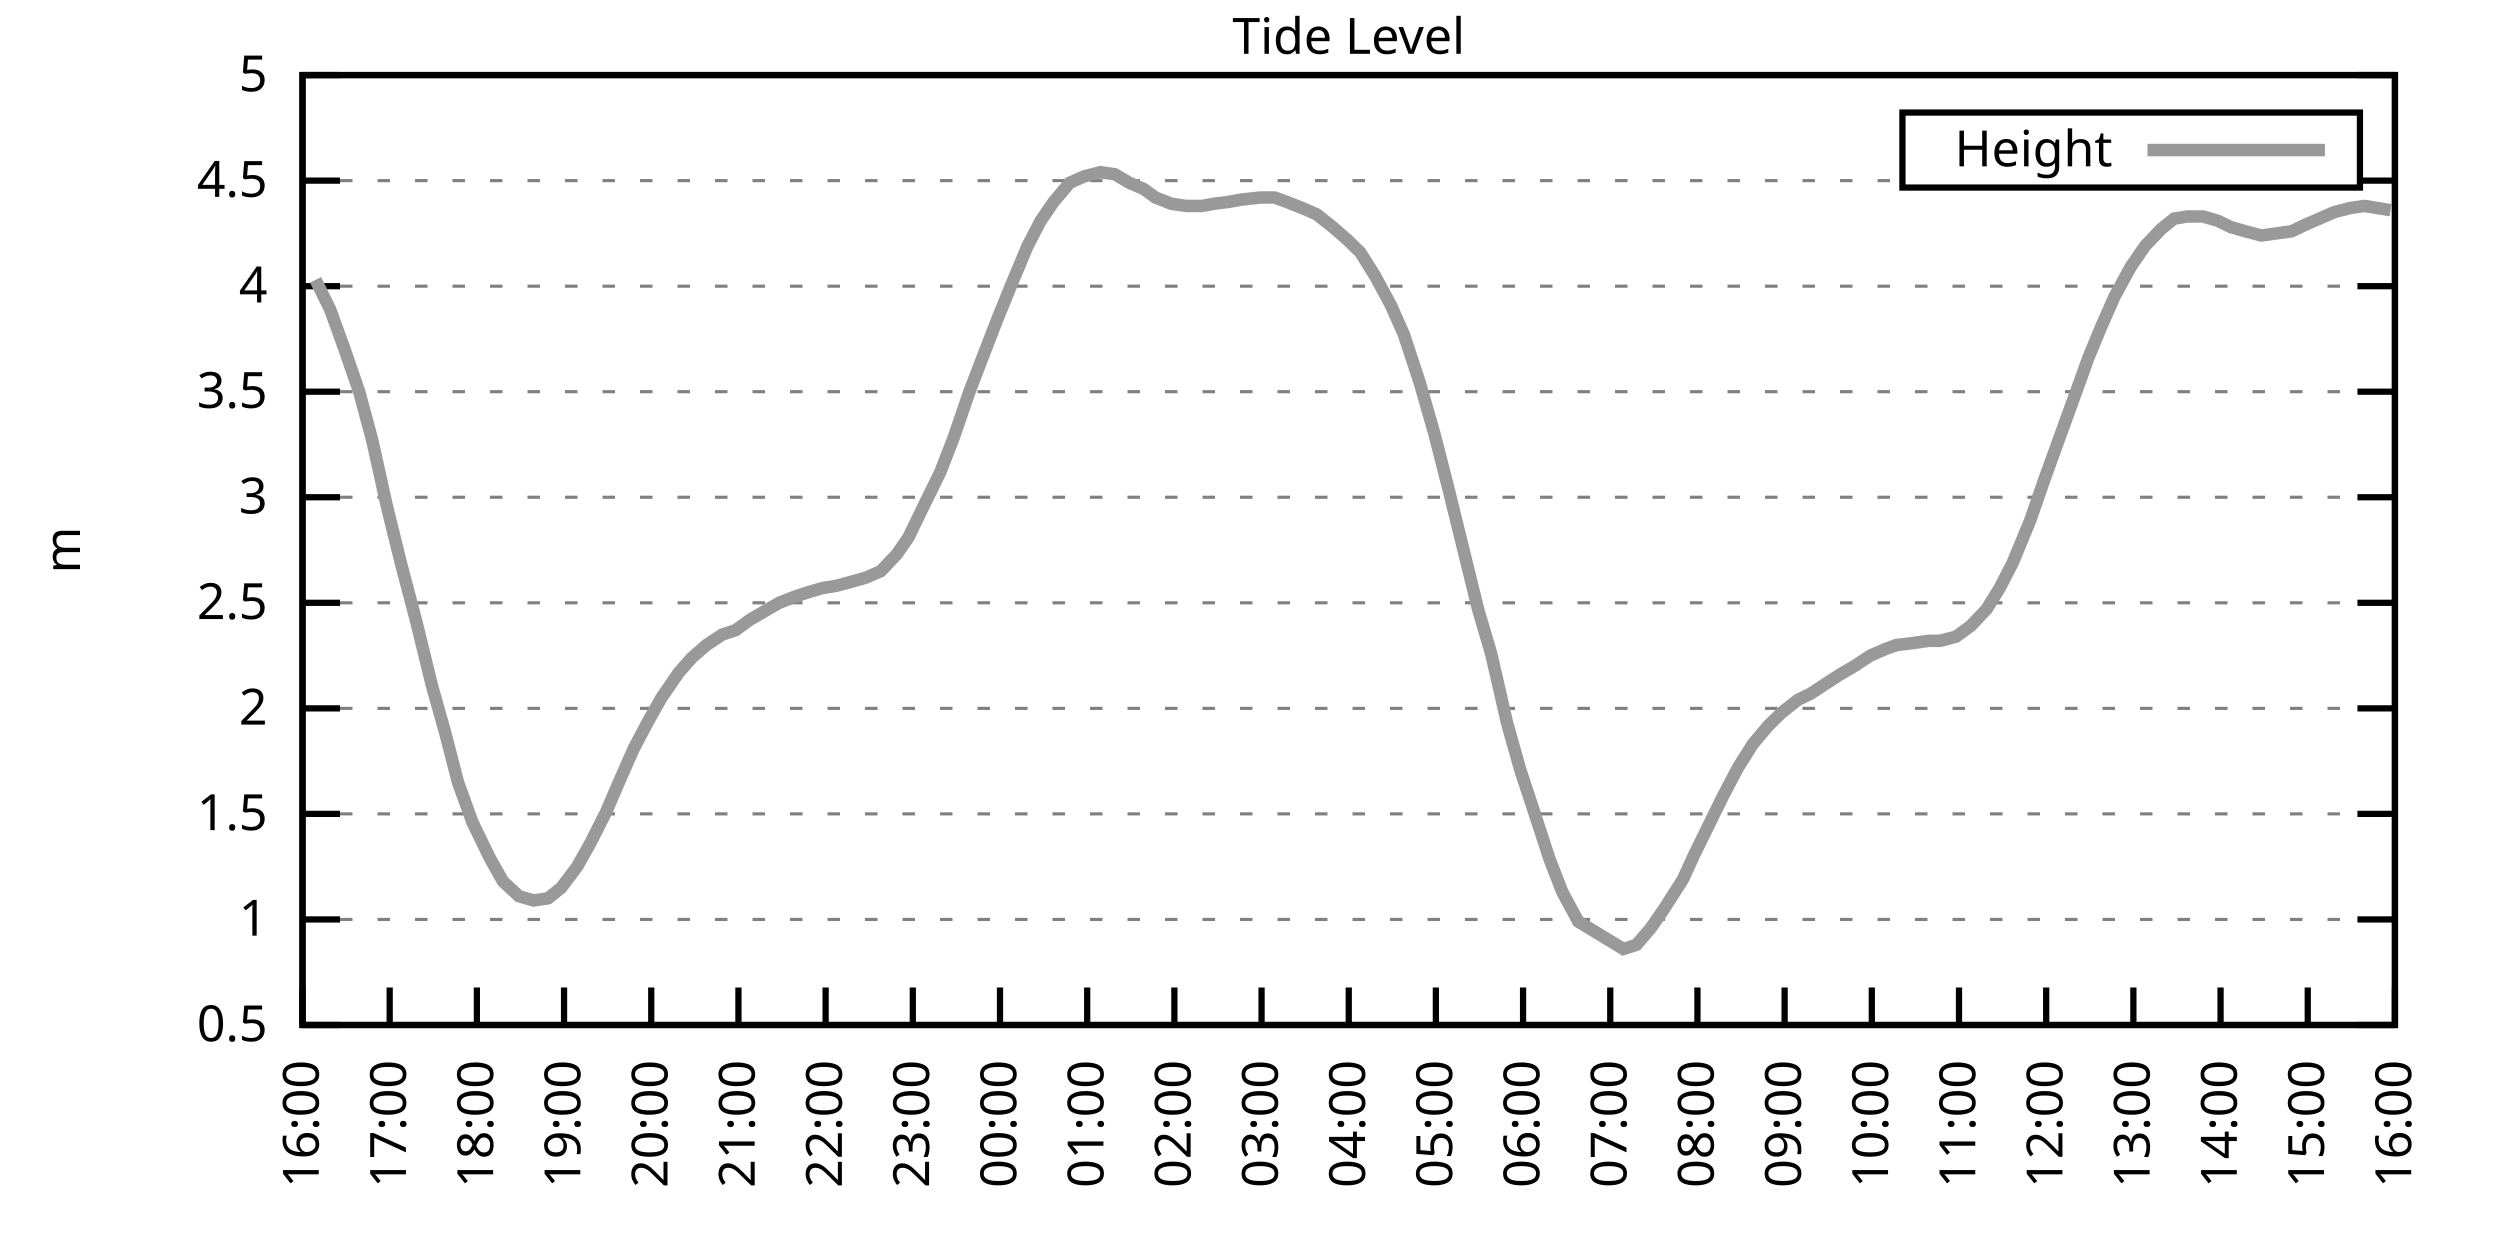
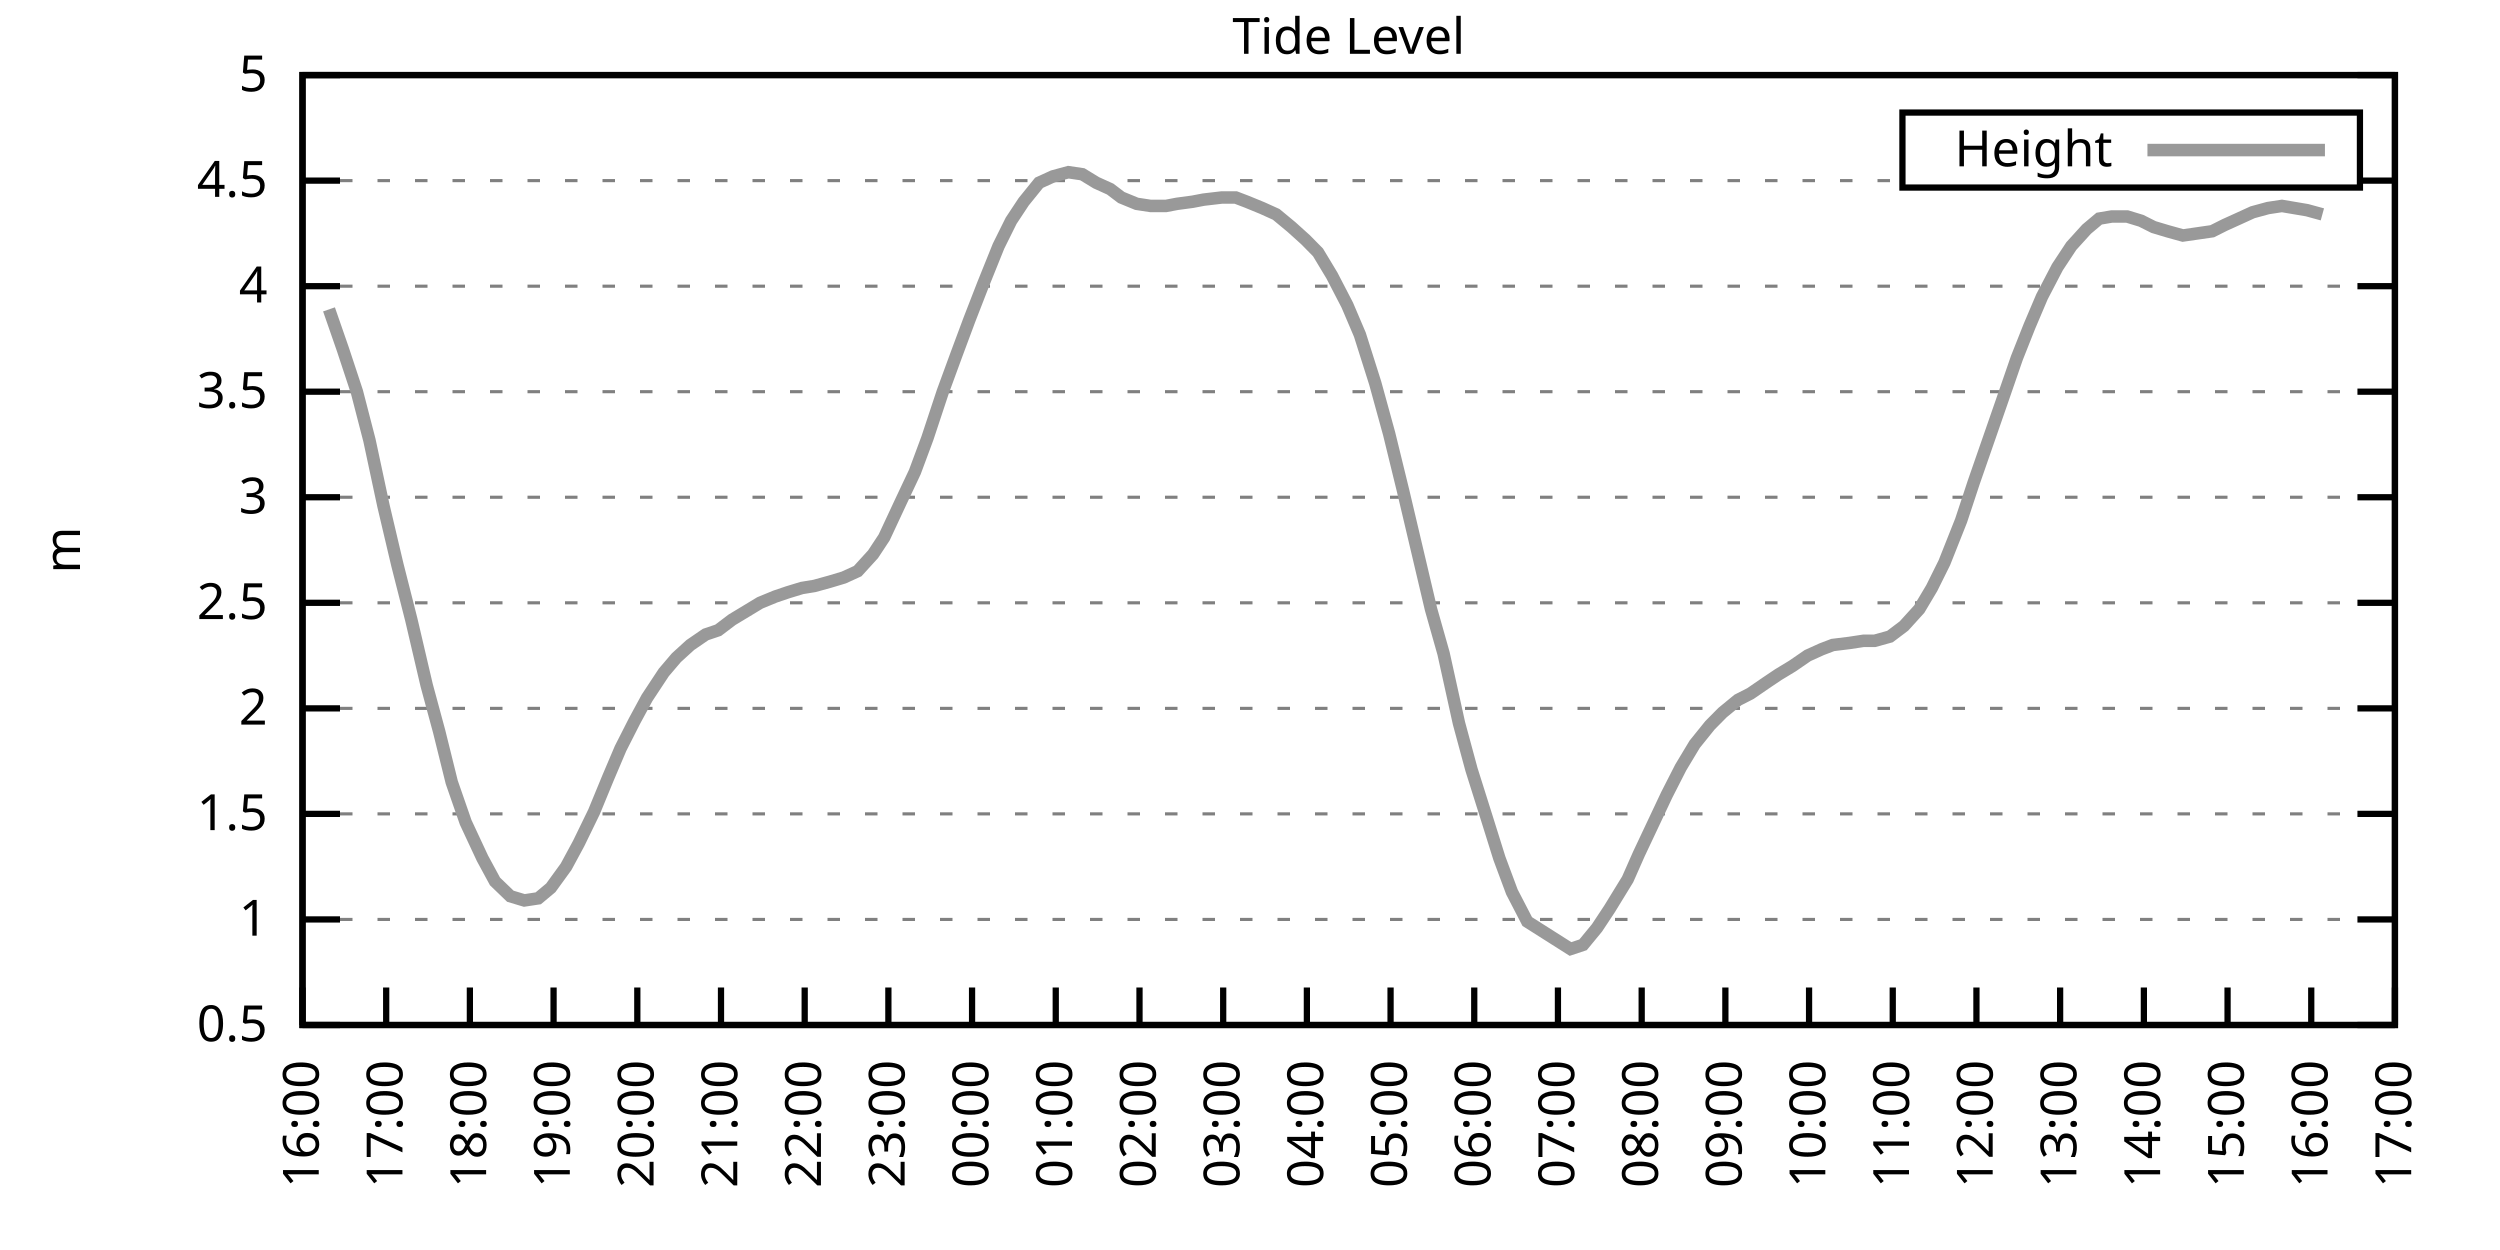
<svg xmlns="http://www.w3.org/2000/svg" xmlns:xlink="http://www.w3.org/1999/xlink" width="400" height="200" viewBox="0 0 400 200">
  <g id="gnuplot_canvas">
    <rect x="0" y="0" width="400" height="200" fill="none" />
    <defs>
      <circle id="gpDot" r="0.5" stroke-width="0.5" stroke="currentColor" />
      <path id="gpPt0" stroke-width="0.333" stroke="currentColor" d="M-1,0 h2 M0,-1 v2" />
      <path id="gpPt1" stroke-width="0.333" stroke="currentColor" d="M-1,-1 L1,1 M1,-1 L-1,1" />
      <path id="gpPt2" stroke-width="0.333" stroke="currentColor" d="M-1,0 L1,0 M0,-1 L0,1 M-1,-1 L1,1 M-1,1 L1,-1" />
      <rect id="gpPt3" stroke-width="0.333" stroke="currentColor" x="-1" y="-1" width="2" height="2" />
      <rect id="gpPt4" stroke-width="0.333" stroke="currentColor" fill="currentColor" x="-1" y="-1" width="2" height="2" />
      <circle id="gpPt5" stroke-width="0.333" stroke="currentColor" cx="0" cy="0" r="1" />
      <use xlink:href="#gpPt5" id="gpPt6" fill="currentColor" stroke="none" />
      <path id="gpPt7" stroke-width="0.333" stroke="currentColor" d="M0,-1.33 L-1.33,0.67 L1.33,0.67 z" />
      <use xlink:href="#gpPt7" id="gpPt8" fill="currentColor" stroke="none" />
      <use xlink:href="#gpPt7" id="gpPt9" stroke="currentColor" transform="rotate(180)" />
      <use xlink:href="#gpPt9" id="gpPt10" fill="currentColor" stroke="none" />
      <use xlink:href="#gpPt3" id="gpPt11" stroke="currentColor" transform="rotate(45)" />
      <use xlink:href="#gpPt11" id="gpPt12" fill="currentColor" stroke="none" />
      <path id="gpPt13" stroke-width="0.333" stroke="currentColor" d="M0,1.330 L1.265,0.411 L0.782,-1.067 L-0.782,-1.076 L-1.265,0.411 z" />
      <use xlink:href="#gpPt13" id="gpPt14" fill="currentColor" stroke="none" />
      <filter id="textbox" filterUnits="objectBoundingBox" x="0" y="0" height="1" width="1">
        <feFlood flood-color="white" flood-opacity="1" result="bgnd" />
        <feComposite in="SourceGraphic" in2="bgnd" operator="atop" />
      </filter>
      <filter id="greybox" filterUnits="objectBoundingBox" x="0" y="0" height="1" width="1">
        <feFlood flood-color="lightgrey" flood-opacity="1" result="grey" />
        <feComposite in="SourceGraphic" in2="grey" operator="atop" />
      </filter>
    </defs>
    <g fill="none" color="white" stroke="currentColor" stroke-width="1.00" stroke-linecap="butt" stroke-linejoin="miter">
</g>
    <g fill="none" color="black" stroke="currentColor" stroke-width="1.00" stroke-linecap="butt" stroke-linejoin="miter">
      <g stroke="none" shape-rendering="crispEdges">
        <polygon fill="rgb(255, 255, 255)" points="48.40,164.00 383.18,164.00 383.18,12.02 48.40,12.02 " />
      </g>
    </g>
    <g fill="none" color="black" stroke="currentColor" stroke-width="1.00" stroke-linecap="butt" stroke-linejoin="miter">
</g>
    <g fill="none" color="black" stroke="black" stroke-width="0.50" stroke-linecap="butt" stroke-linejoin="miter">
</g>
    <g fill="none" color="gray" stroke="currentColor" stroke-width="0.50" stroke-linecap="butt" stroke-linejoin="miter">
      <path stroke="gray" stroke-dasharray="2,4" class="gridline" d="M48.40,164.00 L383.19,164.00  " />
    </g>
    <g fill="none" color="gray" stroke="gray" stroke-width="1.00" stroke-linecap="butt" stroke-linejoin="miter">
</g>
    <g fill="none" color="black" stroke="currentColor" stroke-width="1.00" stroke-linecap="butt" stroke-linejoin="miter">
      <path stroke="black" d="M48.40,164.00 L54.40,164.00 M383.19,164.00 L377.19,164.00  " />
      <g transform="translate(42.80,166.60)" stroke="none" fill="black" font-family="Sans" font-size="8.00" text-anchor="end">
        <text>
          <tspan font-family="Sans"> 0.5</tspan>
        </text>
      </g>
    </g>
    <g fill="none" color="black" stroke="currentColor" stroke-width="1.00" stroke-linecap="butt" stroke-linejoin="miter">
</g>
    <g fill="none" color="black" stroke="black" stroke-width="0.50" stroke-linecap="butt" stroke-linejoin="miter">
</g>
    <g fill="none" color="gray" stroke="currentColor" stroke-width="0.50" stroke-linecap="butt" stroke-linejoin="miter">
      <path stroke="gray" stroke-dasharray="2,4" class="gridline" d="M48.40,147.11 L383.19,147.11  " />
    </g>
    <g fill="none" color="gray" stroke="gray" stroke-width="1.00" stroke-linecap="butt" stroke-linejoin="miter">
</g>
    <g fill="none" color="black" stroke="currentColor" stroke-width="1.00" stroke-linecap="butt" stroke-linejoin="miter">
      <path stroke="black" d="M48.40,147.11 L54.40,147.11 M383.19,147.11 L377.19,147.11  " />
      <g transform="translate(42.80,149.71)" stroke="none" fill="black" font-family="Sans" font-size="8.00" text-anchor="end">
        <text>
          <tspan font-family="Sans"> 1</tspan>
        </text>
      </g>
    </g>
    <g fill="none" color="black" stroke="currentColor" stroke-width="1.00" stroke-linecap="butt" stroke-linejoin="miter">
</g>
    <g fill="none" color="black" stroke="black" stroke-width="0.50" stroke-linecap="butt" stroke-linejoin="miter">
</g>
    <g fill="none" color="gray" stroke="currentColor" stroke-width="0.50" stroke-linecap="butt" stroke-linejoin="miter">
      <path stroke="gray" stroke-dasharray="2,4" class="gridline" d="M48.40,130.22 L383.19,130.22  " />
    </g>
    <g fill="none" color="gray" stroke="gray" stroke-width="1.00" stroke-linecap="butt" stroke-linejoin="miter">
</g>
    <g fill="none" color="black" stroke="currentColor" stroke-width="1.00" stroke-linecap="butt" stroke-linejoin="miter">
      <path stroke="black" d="M48.40,130.22 L54.40,130.22 M383.19,130.22 L377.19,130.22  " />
      <g transform="translate(42.80,132.82)" stroke="none" fill="black" font-family="Sans" font-size="8.00" text-anchor="end">
        <text>
          <tspan font-family="Sans"> 1.5</tspan>
        </text>
      </g>
    </g>
    <g fill="none" color="black" stroke="currentColor" stroke-width="1.00" stroke-linecap="butt" stroke-linejoin="miter">
</g>
    <g fill="none" color="black" stroke="black" stroke-width="0.50" stroke-linecap="butt" stroke-linejoin="miter">
</g>
    <g fill="none" color="gray" stroke="currentColor" stroke-width="0.50" stroke-linecap="butt" stroke-linejoin="miter">
      <path stroke="gray" stroke-dasharray="2,4" class="gridline" d="M48.40,113.34 L383.19,113.34  " />
    </g>
    <g fill="none" color="gray" stroke="gray" stroke-width="1.00" stroke-linecap="butt" stroke-linejoin="miter">
</g>
    <g fill="none" color="black" stroke="currentColor" stroke-width="1.00" stroke-linecap="butt" stroke-linejoin="miter">
      <path stroke="black" d="M48.40,113.34 L54.40,113.34 M383.19,113.34 L377.19,113.34  " />
      <g transform="translate(42.80,115.94)" stroke="none" fill="black" font-family="Sans" font-size="8.00" text-anchor="end">
        <text>
          <tspan font-family="Sans"> 2</tspan>
        </text>
      </g>
    </g>
    <g fill="none" color="black" stroke="currentColor" stroke-width="1.00" stroke-linecap="butt" stroke-linejoin="miter">
</g>
    <g fill="none" color="black" stroke="black" stroke-width="0.50" stroke-linecap="butt" stroke-linejoin="miter">
</g>
    <g fill="none" color="gray" stroke="currentColor" stroke-width="0.50" stroke-linecap="butt" stroke-linejoin="miter">
      <path stroke="gray" stroke-dasharray="2,4" class="gridline" d="M48.40,96.45 L383.19,96.45  " />
    </g>
    <g fill="none" color="gray" stroke="gray" stroke-width="1.00" stroke-linecap="butt" stroke-linejoin="miter">
</g>
    <g fill="none" color="black" stroke="currentColor" stroke-width="1.00" stroke-linecap="butt" stroke-linejoin="miter">
      <path stroke="black" d="M48.40,96.45 L54.40,96.45 M383.19,96.45 L377.19,96.45  " />
      <g transform="translate(42.80,99.05)" stroke="none" fill="black" font-family="Sans" font-size="8.00" text-anchor="end">
        <text>
          <tspan font-family="Sans"> 2.5</tspan>
        </text>
      </g>
    </g>
    <g fill="none" color="black" stroke="currentColor" stroke-width="1.00" stroke-linecap="butt" stroke-linejoin="miter">
</g>
    <g fill="none" color="black" stroke="black" stroke-width="0.50" stroke-linecap="butt" stroke-linejoin="miter">
</g>
    <g fill="none" color="gray" stroke="currentColor" stroke-width="0.50" stroke-linecap="butt" stroke-linejoin="miter">
      <path stroke="gray" stroke-dasharray="2,4" class="gridline" d="M48.40,79.56 L383.19,79.56  " />
    </g>
    <g fill="none" color="gray" stroke="gray" stroke-width="1.00" stroke-linecap="butt" stroke-linejoin="miter">
</g>
    <g fill="none" color="black" stroke="currentColor" stroke-width="1.00" stroke-linecap="butt" stroke-linejoin="miter">
      <path stroke="black" d="M48.40,79.56 L54.40,79.56 M383.19,79.56 L377.19,79.56  " />
      <g transform="translate(42.80,82.16)" stroke="none" fill="black" font-family="Sans" font-size="8.00" text-anchor="end">
        <text>
          <tspan font-family="Sans"> 3</tspan>
        </text>
      </g>
    </g>
    <g fill="none" color="black" stroke="currentColor" stroke-width="1.00" stroke-linecap="butt" stroke-linejoin="miter">
</g>
    <g fill="none" color="black" stroke="black" stroke-width="0.50" stroke-linecap="butt" stroke-linejoin="miter">
</g>
    <g fill="none" color="gray" stroke="currentColor" stroke-width="0.50" stroke-linecap="butt" stroke-linejoin="miter">
      <path stroke="gray" stroke-dasharray="2,4" class="gridline" d="M48.40,62.67 L383.19,62.67  " />
    </g>
    <g fill="none" color="gray" stroke="gray" stroke-width="1.00" stroke-linecap="butt" stroke-linejoin="miter">
</g>
    <g fill="none" color="black" stroke="currentColor" stroke-width="1.00" stroke-linecap="butt" stroke-linejoin="miter">
      <path stroke="black" d="M48.40,62.67 L54.40,62.67 M383.19,62.67 L377.19,62.67  " />
      <g transform="translate(42.80,65.27)" stroke="none" fill="black" font-family="Sans" font-size="8.00" text-anchor="end">
        <text>
          <tspan font-family="Sans"> 3.5</tspan>
        </text>
      </g>
    </g>
    <g fill="none" color="black" stroke="currentColor" stroke-width="1.00" stroke-linecap="butt" stroke-linejoin="miter">
</g>
    <g fill="none" color="black" stroke="black" stroke-width="0.50" stroke-linecap="butt" stroke-linejoin="miter">
</g>
    <g fill="none" color="gray" stroke="currentColor" stroke-width="0.50" stroke-linecap="butt" stroke-linejoin="miter">
      <path stroke="gray" stroke-dasharray="2,4" class="gridline" d="M48.40,45.79 L383.19,45.79  " />
    </g>
    <g fill="none" color="gray" stroke="gray" stroke-width="1.00" stroke-linecap="butt" stroke-linejoin="miter">
</g>
    <g fill="none" color="black" stroke="currentColor" stroke-width="1.00" stroke-linecap="butt" stroke-linejoin="miter">
      <path stroke="black" d="M48.40,45.79 L54.40,45.79 M383.19,45.79 L377.19,45.79  " />
      <g transform="translate(42.80,48.39)" stroke="none" fill="black" font-family="Sans" font-size="8.00" text-anchor="end">
        <text>
          <tspan font-family="Sans"> 4</tspan>
        </text>
      </g>
    </g>
    <g fill="none" color="black" stroke="currentColor" stroke-width="1.00" stroke-linecap="butt" stroke-linejoin="miter">
</g>
    <g fill="none" color="black" stroke="black" stroke-width="0.50" stroke-linecap="butt" stroke-linejoin="miter">
</g>
    <g fill="none" color="gray" stroke="currentColor" stroke-width="0.50" stroke-linecap="butt" stroke-linejoin="miter">
      <path stroke="gray" stroke-dasharray="2,4" class="gridline" d="M48.40,28.90 L304.39,28.90 M377.59,28.90 L383.19,28.90  " />
    </g>
    <g fill="none" color="gray" stroke="gray" stroke-width="1.00" stroke-linecap="butt" stroke-linejoin="miter">
</g>
    <g fill="none" color="black" stroke="currentColor" stroke-width="1.00" stroke-linecap="butt" stroke-linejoin="miter">
      <path stroke="black" d="M48.40,28.90 L54.40,28.90 M383.19,28.90 L377.19,28.90  " />
      <g transform="translate(42.80,31.50)" stroke="none" fill="black" font-family="Sans" font-size="8.00" text-anchor="end">
        <text>
          <tspan font-family="Sans"> 4.5</tspan>
        </text>
      </g>
    </g>
    <g fill="none" color="black" stroke="currentColor" stroke-width="1.00" stroke-linecap="butt" stroke-linejoin="miter">
</g>
    <g fill="none" color="black" stroke="black" stroke-width="0.50" stroke-linecap="butt" stroke-linejoin="miter">
</g>
    <g fill="none" color="gray" stroke="currentColor" stroke-width="0.50" stroke-linecap="butt" stroke-linejoin="miter">
      <path stroke="gray" stroke-dasharray="2,4" class="gridline" d="M48.40,12.01 L383.19,12.01  " />
    </g>
    <g fill="none" color="gray" stroke="gray" stroke-width="1.00" stroke-linecap="butt" stroke-linejoin="miter">
</g>
    <g fill="none" color="black" stroke="currentColor" stroke-width="1.00" stroke-linecap="butt" stroke-linejoin="miter">
      <path stroke="black" d="M48.40,12.01 L54.40,12.01 M383.19,12.01 L377.19,12.01  " />
      <g transform="translate(42.80,14.61)" stroke="none" fill="black" font-family="Sans" font-size="8.00" text-anchor="end">
        <text>
          <tspan font-family="Sans"> 5</tspan>
        </text>
      </g>
    </g>
    <g fill="none" color="black" stroke="currentColor" stroke-width="1.00" stroke-linecap="butt" stroke-linejoin="miter">
      <path stroke="black" d="M48.40,164.00 L48.40,158.00  " />
      <g transform="translate(51.00,169.60) rotate(270.00)" stroke="none" fill="black" font-family="Sans" font-size="8.00" text-anchor="end">
        <text>
          <tspan font-family="Sans">16:00</tspan>
        </text>
      </g>
    </g>
    <g fill="none" color="black" stroke="currentColor" stroke-width="1.00" stroke-linecap="butt" stroke-linejoin="miter">
-       <path stroke="black" d="M62.35,164.00 L62.35,158.00  " />
-       <g transform="translate(64.95,169.60) rotate(270.00)" stroke="none" fill="black" font-family="Sans" font-size="8.00" text-anchor="end">
+       <path stroke="black" d="M61.79,164.00 L61.79,158.00  " />
+       <g transform="translate(64.39,169.60) rotate(270.00)" stroke="none" fill="black" font-family="Sans" font-size="8.00" text-anchor="end">
        <text>
          <tspan font-family="Sans">17:00</tspan>
        </text>
      </g>
    </g>
    <g fill="none" color="black" stroke="currentColor" stroke-width="1.00" stroke-linecap="butt" stroke-linejoin="miter">
-       <path stroke="black" d="M76.30,164.00 L76.30,158.00  " />
-       <g transform="translate(78.90,169.60) rotate(270.00)" stroke="none" fill="black" font-family="Sans" font-size="8.00" text-anchor="end">
+       <path stroke="black" d="M75.18,164.00 L75.18,158.00  " />
+       <g transform="translate(77.78,169.60) rotate(270.00)" stroke="none" fill="black" font-family="Sans" font-size="8.00" text-anchor="end">
        <text>
          <tspan font-family="Sans">18:00</tspan>
        </text>
      </g>
    </g>
    <g fill="none" color="black" stroke="currentColor" stroke-width="1.00" stroke-linecap="butt" stroke-linejoin="miter">
-       <path stroke="black" d="M90.25,164.00 L90.25,158.00  " />
-       <g transform="translate(92.85,169.60) rotate(270.00)" stroke="none" fill="black" font-family="Sans" font-size="8.00" text-anchor="end">
+       <path stroke="black" d="M88.57,164.00 L88.57,158.00  " />
+       <g transform="translate(91.17,169.60) rotate(270.00)" stroke="none" fill="black" font-family="Sans" font-size="8.00" text-anchor="end">
        <text>
          <tspan font-family="Sans">19:00</tspan>
        </text>
      </g>
    </g>
    <g fill="none" color="black" stroke="currentColor" stroke-width="1.00" stroke-linecap="butt" stroke-linejoin="miter">
-       <path stroke="black" d="M104.20,164.00 L104.20,158.00  " />
-       <g transform="translate(106.80,169.60) rotate(270.00)" stroke="none" fill="black" font-family="Sans" font-size="8.00" text-anchor="end">
+       <path stroke="black" d="M101.97,164.00 L101.97,158.00  " />
+       <g transform="translate(104.57,169.60) rotate(270.00)" stroke="none" fill="black" font-family="Sans" font-size="8.00" text-anchor="end">
        <text>
          <tspan font-family="Sans">20:00</tspan>
        </text>
      </g>
    </g>
    <g fill="none" color="black" stroke="currentColor" stroke-width="1.00" stroke-linecap="butt" stroke-linejoin="miter">
-       <path stroke="black" d="M118.15,164.00 L118.15,158.00  " />
-       <g transform="translate(120.75,169.60) rotate(270.00)" stroke="none" fill="black" font-family="Sans" font-size="8.00" text-anchor="end">
+       <path stroke="black" d="M115.36,164.00 L115.36,158.00  " />
+       <g transform="translate(117.96,169.60) rotate(270.00)" stroke="none" fill="black" font-family="Sans" font-size="8.00" text-anchor="end">
        <text>
          <tspan font-family="Sans">21:00</tspan>
        </text>
      </g>
    </g>
    <g fill="none" color="black" stroke="currentColor" stroke-width="1.00" stroke-linecap="butt" stroke-linejoin="miter">
-       <path stroke="black" d="M132.10,164.00 L132.10,158.00  " />
-       <g transform="translate(134.70,169.60) rotate(270.00)" stroke="none" fill="black" font-family="Sans" font-size="8.00" text-anchor="end">
+       <path stroke="black" d="M128.75,164.00 L128.75,158.00  " />
+       <g transform="translate(131.35,169.60) rotate(270.00)" stroke="none" fill="black" font-family="Sans" font-size="8.00" text-anchor="end">
        <text>
          <tspan font-family="Sans">22:00</tspan>
        </text>
      </g>
    </g>
    <g fill="none" color="black" stroke="currentColor" stroke-width="1.00" stroke-linecap="butt" stroke-linejoin="miter">
-       <path stroke="black" d="M146.05,164.00 L146.05,158.00  " />
-       <g transform="translate(148.65,169.60) rotate(270.00)" stroke="none" fill="black" font-family="Sans" font-size="8.00" text-anchor="end">
+       <path stroke="black" d="M142.14,164.00 L142.14,158.00  " />
+       <g transform="translate(144.74,169.60) rotate(270.00)" stroke="none" fill="black" font-family="Sans" font-size="8.00" text-anchor="end">
        <text>
          <tspan font-family="Sans">23:00</tspan>
        </text>
      </g>
    </g>
    <g fill="none" color="black" stroke="currentColor" stroke-width="1.00" stroke-linecap="butt" stroke-linejoin="miter">
-       <path stroke="black" d="M160.00,164.00 L160.00,158.00  " />
-       <g transform="translate(162.60,169.60) rotate(270.00)" stroke="none" fill="black" font-family="Sans" font-size="8.00" text-anchor="end">
+       <path stroke="black" d="M155.53,164.00 L155.53,158.00  " />
+       <g transform="translate(158.13,169.60) rotate(270.00)" stroke="none" fill="black" font-family="Sans" font-size="8.00" text-anchor="end">
        <text>
          <tspan font-family="Sans">00:00</tspan>
        </text>
      </g>
    </g>
    <g fill="none" color="black" stroke="currentColor" stroke-width="1.00" stroke-linecap="butt" stroke-linejoin="miter">
-       <path stroke="black" d="M173.95,164.00 L173.95,158.00  " />
-       <g transform="translate(176.55,169.60) rotate(270.00)" stroke="none" fill="black" font-family="Sans" font-size="8.00" text-anchor="end">
+       <path stroke="black" d="M168.92,164.00 L168.92,158.00  " />
+       <g transform="translate(171.52,169.60) rotate(270.00)" stroke="none" fill="black" font-family="Sans" font-size="8.00" text-anchor="end">
        <text>
          <tspan font-family="Sans">01:00</tspan>
        </text>
      </g>
    </g>
    <g fill="none" color="black" stroke="currentColor" stroke-width="1.00" stroke-linecap="butt" stroke-linejoin="miter">
-       <path stroke="black" d="M187.90,164.00 L187.90,158.00  " />
-       <g transform="translate(190.50,169.60) rotate(270.00)" stroke="none" fill="black" font-family="Sans" font-size="8.00" text-anchor="end">
+       <path stroke="black" d="M182.32,164.00 L182.32,158.00  " />
+       <g transform="translate(184.92,169.60) rotate(270.00)" stroke="none" fill="black" font-family="Sans" font-size="8.00" text-anchor="end">
        <text>
          <tspan font-family="Sans">02:00</tspan>
        </text>
      </g>
    </g>
    <g fill="none" color="black" stroke="currentColor" stroke-width="1.00" stroke-linecap="butt" stroke-linejoin="miter">
-       <path stroke="black" d="M201.85,164.00 L201.85,158.00  " />
-       <g transform="translate(204.45,169.60) rotate(270.00)" stroke="none" fill="black" font-family="Sans" font-size="8.00" text-anchor="end">
+       <path stroke="black" d="M195.71,164.00 L195.71,158.00  " />
+       <g transform="translate(198.31,169.60) rotate(270.00)" stroke="none" fill="black" font-family="Sans" font-size="8.00" text-anchor="end">
        <text>
          <tspan font-family="Sans">03:00</tspan>
        </text>
      </g>
    </g>
    <g fill="none" color="black" stroke="currentColor" stroke-width="1.00" stroke-linecap="butt" stroke-linejoin="miter">
-       <path stroke="black" d="M215.80,164.00 L215.80,158.00  " />
-       <g transform="translate(218.40,169.60) rotate(270.00)" stroke="none" fill="black" font-family="Sans" font-size="8.00" text-anchor="end">
+       <path stroke="black" d="M209.10,164.00 L209.10,158.00  " />
+       <g transform="translate(211.70,169.60) rotate(270.00)" stroke="none" fill="black" font-family="Sans" font-size="8.00" text-anchor="end">
        <text>
          <tspan font-family="Sans">04:00</tspan>
        </text>
      </g>
    </g>
    <g fill="none" color="black" stroke="currentColor" stroke-width="1.00" stroke-linecap="butt" stroke-linejoin="miter">
-       <path stroke="black" d="M229.74,164.00 L229.74,158.00  " />
-       <g transform="translate(232.34,169.60) rotate(270.00)" stroke="none" fill="black" font-family="Sans" font-size="8.00" text-anchor="end">
+       <path stroke="black" d="M222.49,164.00 L222.49,158.00  " />
+       <g transform="translate(225.09,169.60) rotate(270.00)" stroke="none" fill="black" font-family="Sans" font-size="8.00" text-anchor="end">
        <text>
          <tspan font-family="Sans">05:00</tspan>
        </text>
      </g>
    </g>
    <g fill="none" color="black" stroke="currentColor" stroke-width="1.00" stroke-linecap="butt" stroke-linejoin="miter">
-       <path stroke="black" d="M243.69,164.00 L243.69,158.00  " />
-       <g transform="translate(246.29,169.60) rotate(270.00)" stroke="none" fill="black" font-family="Sans" font-size="8.00" text-anchor="end">
+       <path stroke="black" d="M235.88,164.00 L235.88,158.00  " />
+       <g transform="translate(238.48,169.60) rotate(270.00)" stroke="none" fill="black" font-family="Sans" font-size="8.00" text-anchor="end">
        <text>
          <tspan font-family="Sans">06:00</tspan>
        </text>
      </g>
    </g>
    <g fill="none" color="black" stroke="currentColor" stroke-width="1.00" stroke-linecap="butt" stroke-linejoin="miter">
-       <path stroke="black" d="M257.64,164.00 L257.64,158.00  " />
-       <g transform="translate(260.24,169.60) rotate(270.00)" stroke="none" fill="black" font-family="Sans" font-size="8.00" text-anchor="end">
+       <path stroke="black" d="M249.27,164.00 L249.27,158.00  " />
+       <g transform="translate(251.87,169.60) rotate(270.00)" stroke="none" fill="black" font-family="Sans" font-size="8.00" text-anchor="end">
        <text>
          <tspan font-family="Sans">07:00</tspan>
        </text>
      </g>
    </g>
    <g fill="none" color="black" stroke="currentColor" stroke-width="1.00" stroke-linecap="butt" stroke-linejoin="miter">
-       <path stroke="black" d="M271.59,164.00 L271.59,158.00  " />
-       <g transform="translate(274.19,169.60) rotate(270.00)" stroke="none" fill="black" font-family="Sans" font-size="8.00" text-anchor="end">
+       <path stroke="black" d="M262.67,164.00 L262.67,158.00  " />
+       <g transform="translate(265.27,169.60) rotate(270.00)" stroke="none" fill="black" font-family="Sans" font-size="8.00" text-anchor="end">
        <text>
          <tspan font-family="Sans">08:00</tspan>
        </text>
      </g>
    </g>
    <g fill="none" color="black" stroke="currentColor" stroke-width="1.00" stroke-linecap="butt" stroke-linejoin="miter">
-       <path stroke="black" d="M285.54,164.00 L285.54,158.00  " />
-       <g transform="translate(288.14,169.60) rotate(270.00)" stroke="none" fill="black" font-family="Sans" font-size="8.00" text-anchor="end">
+       <path stroke="black" d="M276.06,164.00 L276.06,158.00  " />
+       <g transform="translate(278.66,169.60) rotate(270.00)" stroke="none" fill="black" font-family="Sans" font-size="8.00" text-anchor="end">
        <text>
          <tspan font-family="Sans">09:00</tspan>
        </text>
      </g>
    </g>
    <g fill="none" color="black" stroke="currentColor" stroke-width="1.00" stroke-linecap="butt" stroke-linejoin="miter">
-       <path stroke="black" d="M299.49,164.00 L299.49,158.00  " />
-       <g transform="translate(302.09,169.60) rotate(270.00)" stroke="none" fill="black" font-family="Sans" font-size="8.00" text-anchor="end">
+       <path stroke="black" d="M289.45,164.00 L289.45,158.00  " />
+       <g transform="translate(292.05,169.60) rotate(270.00)" stroke="none" fill="black" font-family="Sans" font-size="8.00" text-anchor="end">
        <text>
          <tspan font-family="Sans">10:00</tspan>
        </text>
      </g>
    </g>
    <g fill="none" color="black" stroke="currentColor" stroke-width="1.00" stroke-linecap="butt" stroke-linejoin="miter">
-       <path stroke="black" d="M313.44,164.00 L313.44,158.00  " />
-       <g transform="translate(316.04,169.60) rotate(270.00)" stroke="none" fill="black" font-family="Sans" font-size="8.00" text-anchor="end">
+       <path stroke="black" d="M302.84,164.00 L302.84,158.00  " />
+       <g transform="translate(305.44,169.60) rotate(270.00)" stroke="none" fill="black" font-family="Sans" font-size="8.00" text-anchor="end">
        <text>
          <tspan font-family="Sans">11:00</tspan>
        </text>
      </g>
    </g>
    <g fill="none" color="black" stroke="currentColor" stroke-width="1.00" stroke-linecap="butt" stroke-linejoin="miter">
-       <path stroke="black" d="M327.39,164.00 L327.39,158.00  " />
-       <g transform="translate(329.99,169.60) rotate(270.00)" stroke="none" fill="black" font-family="Sans" font-size="8.00" text-anchor="end">
+       <path stroke="black" d="M316.23,164.00 L316.23,158.00  " />
+       <g transform="translate(318.83,169.60) rotate(270.00)" stroke="none" fill="black" font-family="Sans" font-size="8.00" text-anchor="end">
        <text>
          <tspan font-family="Sans">12:00</tspan>
        </text>
      </g>
    </g>
    <g fill="none" color="black" stroke="currentColor" stroke-width="1.00" stroke-linecap="butt" stroke-linejoin="miter">
-       <path stroke="black" d="M341.34,164.00 L341.34,158.00  " />
-       <g transform="translate(343.94,169.60) rotate(270.00)" stroke="none" fill="black" font-family="Sans" font-size="8.00" text-anchor="end">
+       <path stroke="black" d="M329.62,164.00 L329.62,158.00  " />
+       <g transform="translate(332.22,169.60) rotate(270.00)" stroke="none" fill="black" font-family="Sans" font-size="8.00" text-anchor="end">
        <text>
          <tspan font-family="Sans">13:00</tspan>
        </text>
      </g>
    </g>
    <g fill="none" color="black" stroke="currentColor" stroke-width="1.00" stroke-linecap="butt" stroke-linejoin="miter">
-       <path stroke="black" d="M355.29,164.00 L355.29,158.00  " />
-       <g transform="translate(357.89,169.60) rotate(270.00)" stroke="none" fill="black" font-family="Sans" font-size="8.00" text-anchor="end">
+       <path stroke="black" d="M343.02,164.00 L343.02,158.00  " />
+       <g transform="translate(345.62,169.60) rotate(270.00)" stroke="none" fill="black" font-family="Sans" font-size="8.00" text-anchor="end">
        <text>
          <tspan font-family="Sans">14:00</tspan>
        </text>
      </g>
    </g>
    <g fill="none" color="black" stroke="currentColor" stroke-width="1.00" stroke-linecap="butt" stroke-linejoin="miter">
-       <path stroke="black" d="M369.24,164.00 L369.24,158.00  " />
-       <g transform="translate(371.84,169.60) rotate(270.00)" stroke="none" fill="black" font-family="Sans" font-size="8.00" text-anchor="end">
+       <path stroke="black" d="M356.41,164.00 L356.41,158.00  " />
+       <g transform="translate(359.01,169.60) rotate(270.00)" stroke="none" fill="black" font-family="Sans" font-size="8.00" text-anchor="end">
        <text>
          <tspan font-family="Sans">15:00</tspan>
+         </text>
+       </g>
+     </g>
+     <g fill="none" color="black" stroke="currentColor" stroke-width="1.00" stroke-linecap="butt" stroke-linejoin="miter">
+       <path stroke="black" d="M369.80,164.00 L369.80,158.00  " />
+       <g transform="translate(372.40,169.60) rotate(270.00)" stroke="none" fill="black" font-family="Sans" font-size="8.00" text-anchor="end">
+         <text>
+           <tspan font-family="Sans">16:00</tspan>
        </text>
      </g>
    </g>
    <g fill="none" color="black" stroke="currentColor" stroke-width="1.00" stroke-linecap="butt" stroke-linejoin="miter">
      <path stroke="black" d="M383.19,164.00 L383.19,158.00  " />
      <g transform="translate(385.79,169.60) rotate(270.00)" stroke="none" fill="black" font-family="Sans" font-size="8.00" text-anchor="end">
        <text>
-           <tspan font-family="Sans">16:00</tspan>
+           <tspan font-family="Sans">17:00</tspan>
        </text>
      </g>
    </g>
    <g fill="none" color="black" stroke="currentColor" stroke-width="1.00" stroke-linecap="butt" stroke-linejoin="miter">
</g>
    <g fill="none" color="black" stroke="currentColor" stroke-width="1.00" stroke-linecap="butt" stroke-linejoin="miter">
      <path stroke="black" d="M48.40,12.01 L48.40,164.00 L383.19,164.00 L383.19,12.01 L48.40,12.01 Z  " />
    </g>
    <g fill="none" color="black" stroke="currentColor" stroke-width="1.00" stroke-linecap="butt" stroke-linejoin="miter">
</g>
    <g fill="none" color="black" stroke="currentColor" stroke-width="1.00" stroke-linecap="butt" stroke-linejoin="miter">
      <path stroke="black" d="M304.39,30.01 L304.39,18.01 L377.59,18.01 L377.59,30.01 L304.39,30.01 Z  " />
    </g>
    <g id="Tide_level_plot_1">
      <g fill="none" color="white" stroke="black" stroke-width="2.00" stroke-linecap="butt" stroke-linejoin="miter">
</g>
      <g fill="none" color="black" stroke="currentColor" stroke-width="2.00" stroke-linecap="butt" stroke-linejoin="miter">
        <g transform="translate(337.99,26.61)" stroke="none" fill="black" font-family="Sans" font-size="8.00" text-anchor="end">
          <text>
            <tspan font-family="Sans">Height</tspan>
          </text>
        </g>
      </g>
      <g fill="none" color="black" stroke="currentColor" stroke-width="2.00" stroke-linecap="butt" stroke-linejoin="miter">
-         <path stroke="rgb(153, 153, 153)" d="M343.59,24.01 L371.99,24.01 M50.49,44.77 L52.82,49.50 L55.14,55.92 L57.47,62.67 L59.56,70.44 L61.88,80.91   L64.21,90.37 L66.53,99.15 L69.09,109.62 L71.18,117.05 L73.28,125.16 L75.60,131.58 L78.39,137.32 L80.48,141.03   L83.04,143.40 L85.37,144.07 L87.69,143.73 L89.78,142.05 L92.34,138.67 L94.43,134.95 L96.99,129.89 L99.32,124.48   L101.41,119.75 L103.73,115.36 L105.83,111.65 L108.62,107.59 L110.71,105.23 L113.03,103.20 L115.59,101.52 L117.68,100.84   L120.01,99.15 L122.33,97.80 L124.66,96.45 L127.22,95.44 L129.31,94.76 L131.63,94.08 L133.72,93.75 L136.28,93.07   L138.61,92.40 L140.93,91.38 L143.49,88.68 L145.35,85.98 L148.14,80.24 L150.46,75.51 L152.56,70.10 L155.11,62.67   L157.44,56.59 L159.53,51.19 L161.86,45.45 L164.41,39.37 L166.51,35.32 L168.60,32.28 L171.16,29.24 L173.48,28.22   L176.04,27.55 L178.36,27.88 L180.69,29.24 L183.01,30.25 L184.87,31.60 L187.43,32.61 L189.76,32.95 L192.31,32.95   L194.17,32.61 L196.73,32.28 L198.59,31.94 L201.61,31.60 L203.94,31.60 L205.80,32.28 L208.36,33.29 L210.68,34.30   L213.24,36.33 L215.56,38.35 L217.65,40.38 L219.98,44.10 L222.54,48.83 L224.63,53.55 L227.19,61.32 L229.51,69.43   L231.84,78.55 L234.16,88.00 L236.49,97.46 L238.58,104.56 L241.14,115.70 L243.23,123.13 L245.79,130.90 L247.88,137.32   L249.97,142.72 L252.53,147.45 L259.74,151.84 L261.83,151.17 L264.15,148.46 L266.25,145.42 L269.27,140.69 L271.13,136.64   L273.45,131.91 L275.78,127.18 L278.10,122.79 L280.43,119.08 L282.99,116.04 L285.08,114.01 L287.64,111.99 L289.73,110.97   L292.29,109.28 L294.38,107.93 L296.70,106.58 L299.26,104.89 L301.58,103.88 L303.44,103.20 L306.23,102.87 L308.56,102.53   L310.42,102.53 L312.98,101.85 L315.30,100.16 L317.86,97.46 L319.95,94.08 L322.04,90.03 L324.83,83.28 L326.93,77.20   L329.25,70.78 L331.58,64.36 L334.13,57.27 L336.23,52.20 L338.32,47.47 L340.88,42.75 L343.20,39.37 L345.76,36.67   L347.85,34.98 L349.94,34.64 L352.50,34.64 L354.83,35.32 L356.92,36.33 L359.24,37.00 L361.80,37.68 L366.68,37.00   L368.78,35.99 L371.10,34.98 L373.43,33.96 L375.98,33.29 L378.31,32.95 L380.40,33.29 L382.49,33.63  " />
+         <path stroke="rgb(153, 153, 153)" d="M343.59,24.01 L371.99,24.01 M52.64,49.50 L54.87,55.92 L57.10,62.67 L59.11,70.44 L61.35,80.91 L63.58,90.37   L65.81,99.15 L68.26,109.62 L70.27,117.05 L72.28,125.16 L74.51,131.58 L77.19,137.32 L79.20,141.03 L81.66,143.40   L83.89,144.07 L86.12,143.73 L88.13,142.05 L90.58,138.67 L92.59,134.95 L95.05,129.89 L97.28,124.48 L99.29,119.75   L101.52,115.36 L103.53,111.65 L106.21,107.59 L108.22,105.23 L110.45,103.20 L112.90,101.52 L114.91,100.84 L117.14,99.15   L119.38,97.80 L121.61,96.45 L124.06,95.44 L126.07,94.76 L128.30,94.08 L130.31,93.75 L132.77,93.07 L135.00,92.40   L137.23,91.38 L139.69,88.68 L141.47,85.98 L144.15,80.24 L146.38,75.51 L148.39,70.10 L150.85,62.67 L153.08,56.59   L155.09,51.19 L157.32,45.45 L159.77,39.37 L161.78,35.32 L163.79,32.28 L166.25,29.24 L168.48,28.22 L170.93,27.55   L173.17,27.88 L175.40,29.24 L177.63,30.25 L179.41,31.60 L181.87,32.61 L184.10,32.95 L186.56,32.95 L188.34,32.61   L190.80,32.28 L192.58,31.94 L195.48,31.60 L197.72,31.60 L199.50,32.28 L201.96,33.29 L204.19,34.30 L206.64,36.33   L208.88,38.35 L210.88,40.38 L213.12,44.10 L215.57,48.83 L217.58,53.55 L220.04,61.32 L222.27,69.43 L224.50,78.55   L226.73,88.00 L228.96,97.46 L230.97,104.56 L233.43,115.70 L235.44,123.13 L237.89,130.90 L239.90,137.32 L241.91,142.72   L244.36,147.45 L251.28,151.84 L253.29,151.17 L255.52,148.46 L257.53,145.42 L260.43,140.69 L262.22,136.64 L264.45,131.91   L266.68,127.18 L268.92,122.79 L271.15,119.08 L273.60,116.04 L275.61,114.01 L278.07,111.99 L280.07,110.97 L282.53,109.28   L284.54,107.93 L286.77,106.58 L289.23,104.89 L291.46,103.88 L293.24,103.20 L295.92,102.87 L298.15,102.53 L299.94,102.53   L302.39,101.85 L304.63,100.16 L307.08,97.46 L309.09,94.08 L311.10,90.03 L313.78,83.28 L315.79,77.20 L318.02,70.78   L320.25,64.36 L322.70,57.27 L324.71,52.20 L326.72,47.47 L329.18,42.75 L331.41,39.37 L333.86,36.67 L335.87,34.98   L337.88,34.64 L340.34,34.64 L342.57,35.32 L344.58,36.33 L346.81,37.00 L349.26,37.68 L353.95,37.00 L355.96,35.99   L358.19,34.98 L360.42,33.96 L362.88,33.29 L365.11,32.95 L367.12,33.29 L369.13,33.63 L371.58,34.30  " />
      </g>
    </g>
    <g fill="none" color="black" stroke="currentColor" stroke-width="2.00" stroke-linecap="butt" stroke-linejoin="miter">
</g>
    <g fill="none" color="black" stroke="black" stroke-width="1.00" stroke-linecap="butt" stroke-linejoin="miter">
</g>
    <g fill="none" color="black" stroke="currentColor" stroke-width="1.00" stroke-linecap="butt" stroke-linejoin="miter">
      <path stroke="black" d="M48.40,12.01 L48.40,164.00 L383.19,164.00 L383.19,12.01 L48.40,12.01 Z  " />
      <g transform="translate(12.80,88.01) rotate(270.00)" stroke="none" fill="black" font-family="Sans" font-size="8.00" text-anchor="middle">
        <text>
          <tspan font-family="Sans">m</tspan>
        </text>
      </g>
    </g>
    <g fill="none" color="black" stroke="currentColor" stroke-width="1.00" stroke-linecap="butt" stroke-linejoin="miter">
</g>
    <g fill="none" color="black" stroke="currentColor" stroke-width="1.00" stroke-linecap="butt" stroke-linejoin="miter">
      <g transform="translate(215.79,8.61)" stroke="none" fill="black" font-family="Sans" font-size="8.00" text-anchor="middle">
        <text>
          <tspan font-family="Sans">Tide Level</tspan>
        </text>
      </g>
    </g>
    <g fill="none" color="black" stroke="currentColor" stroke-width="1.00" stroke-linecap="butt" stroke-linejoin="miter">
</g>
  </g>
</svg>
